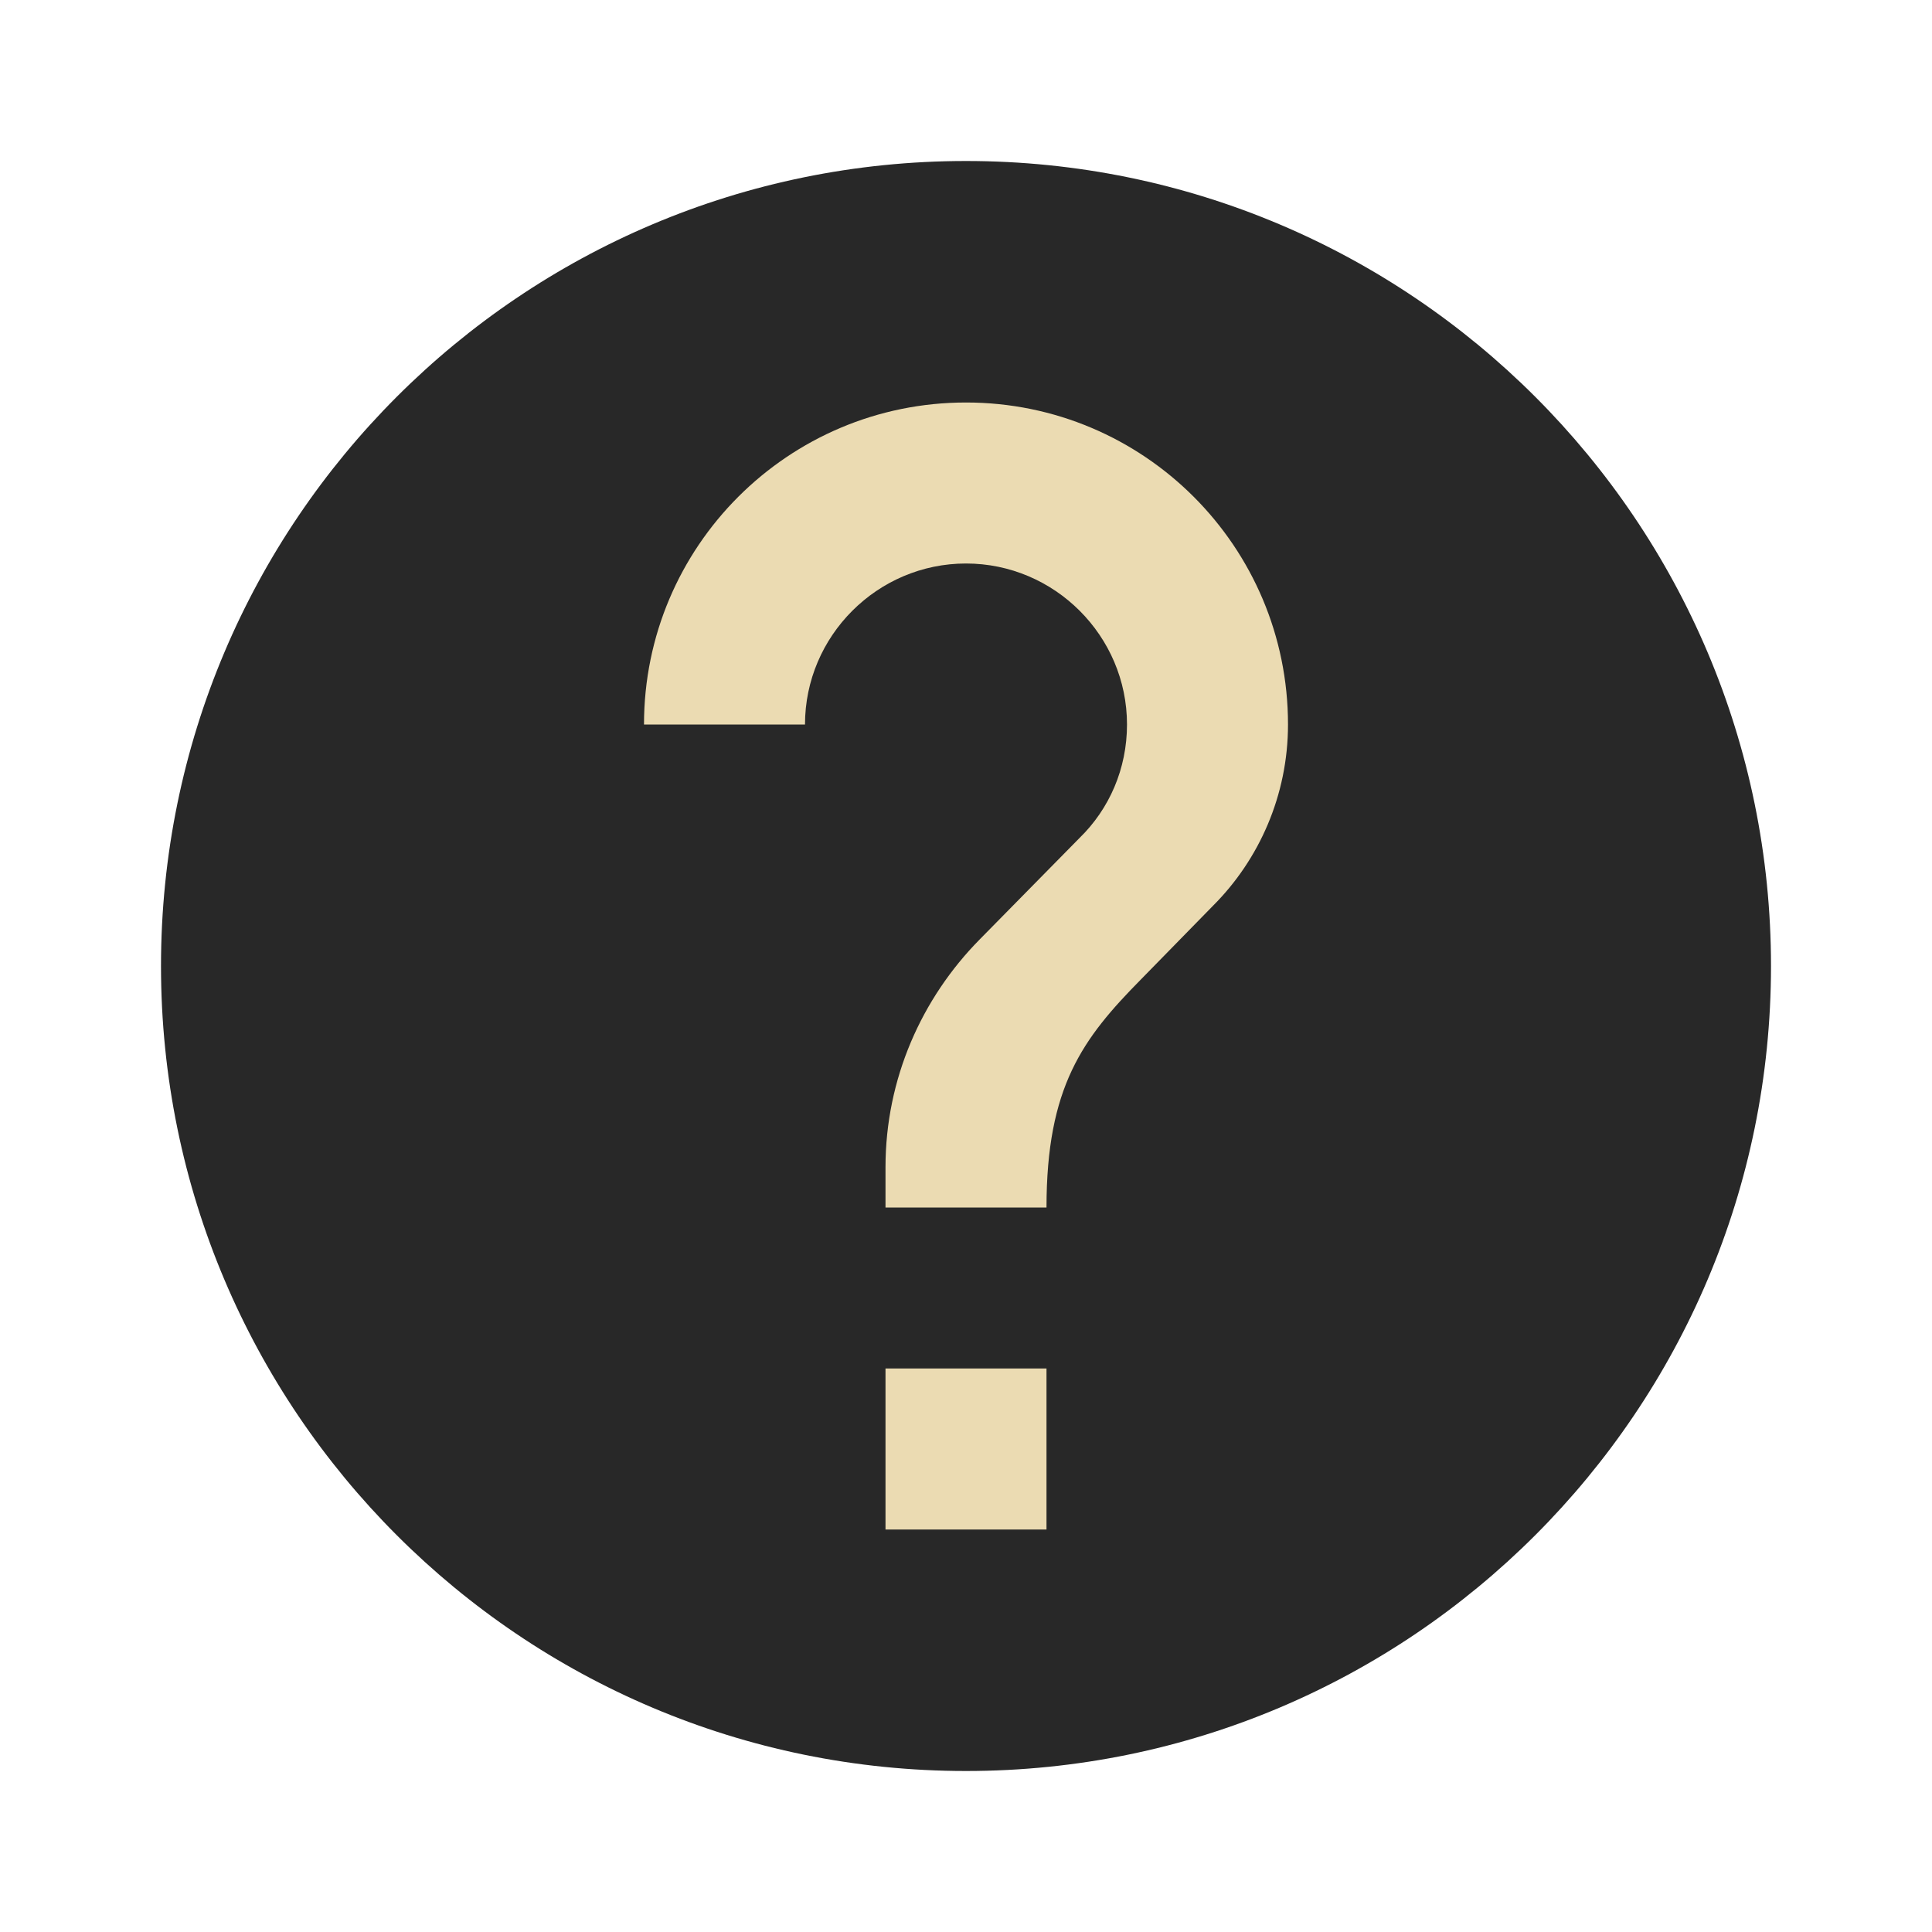
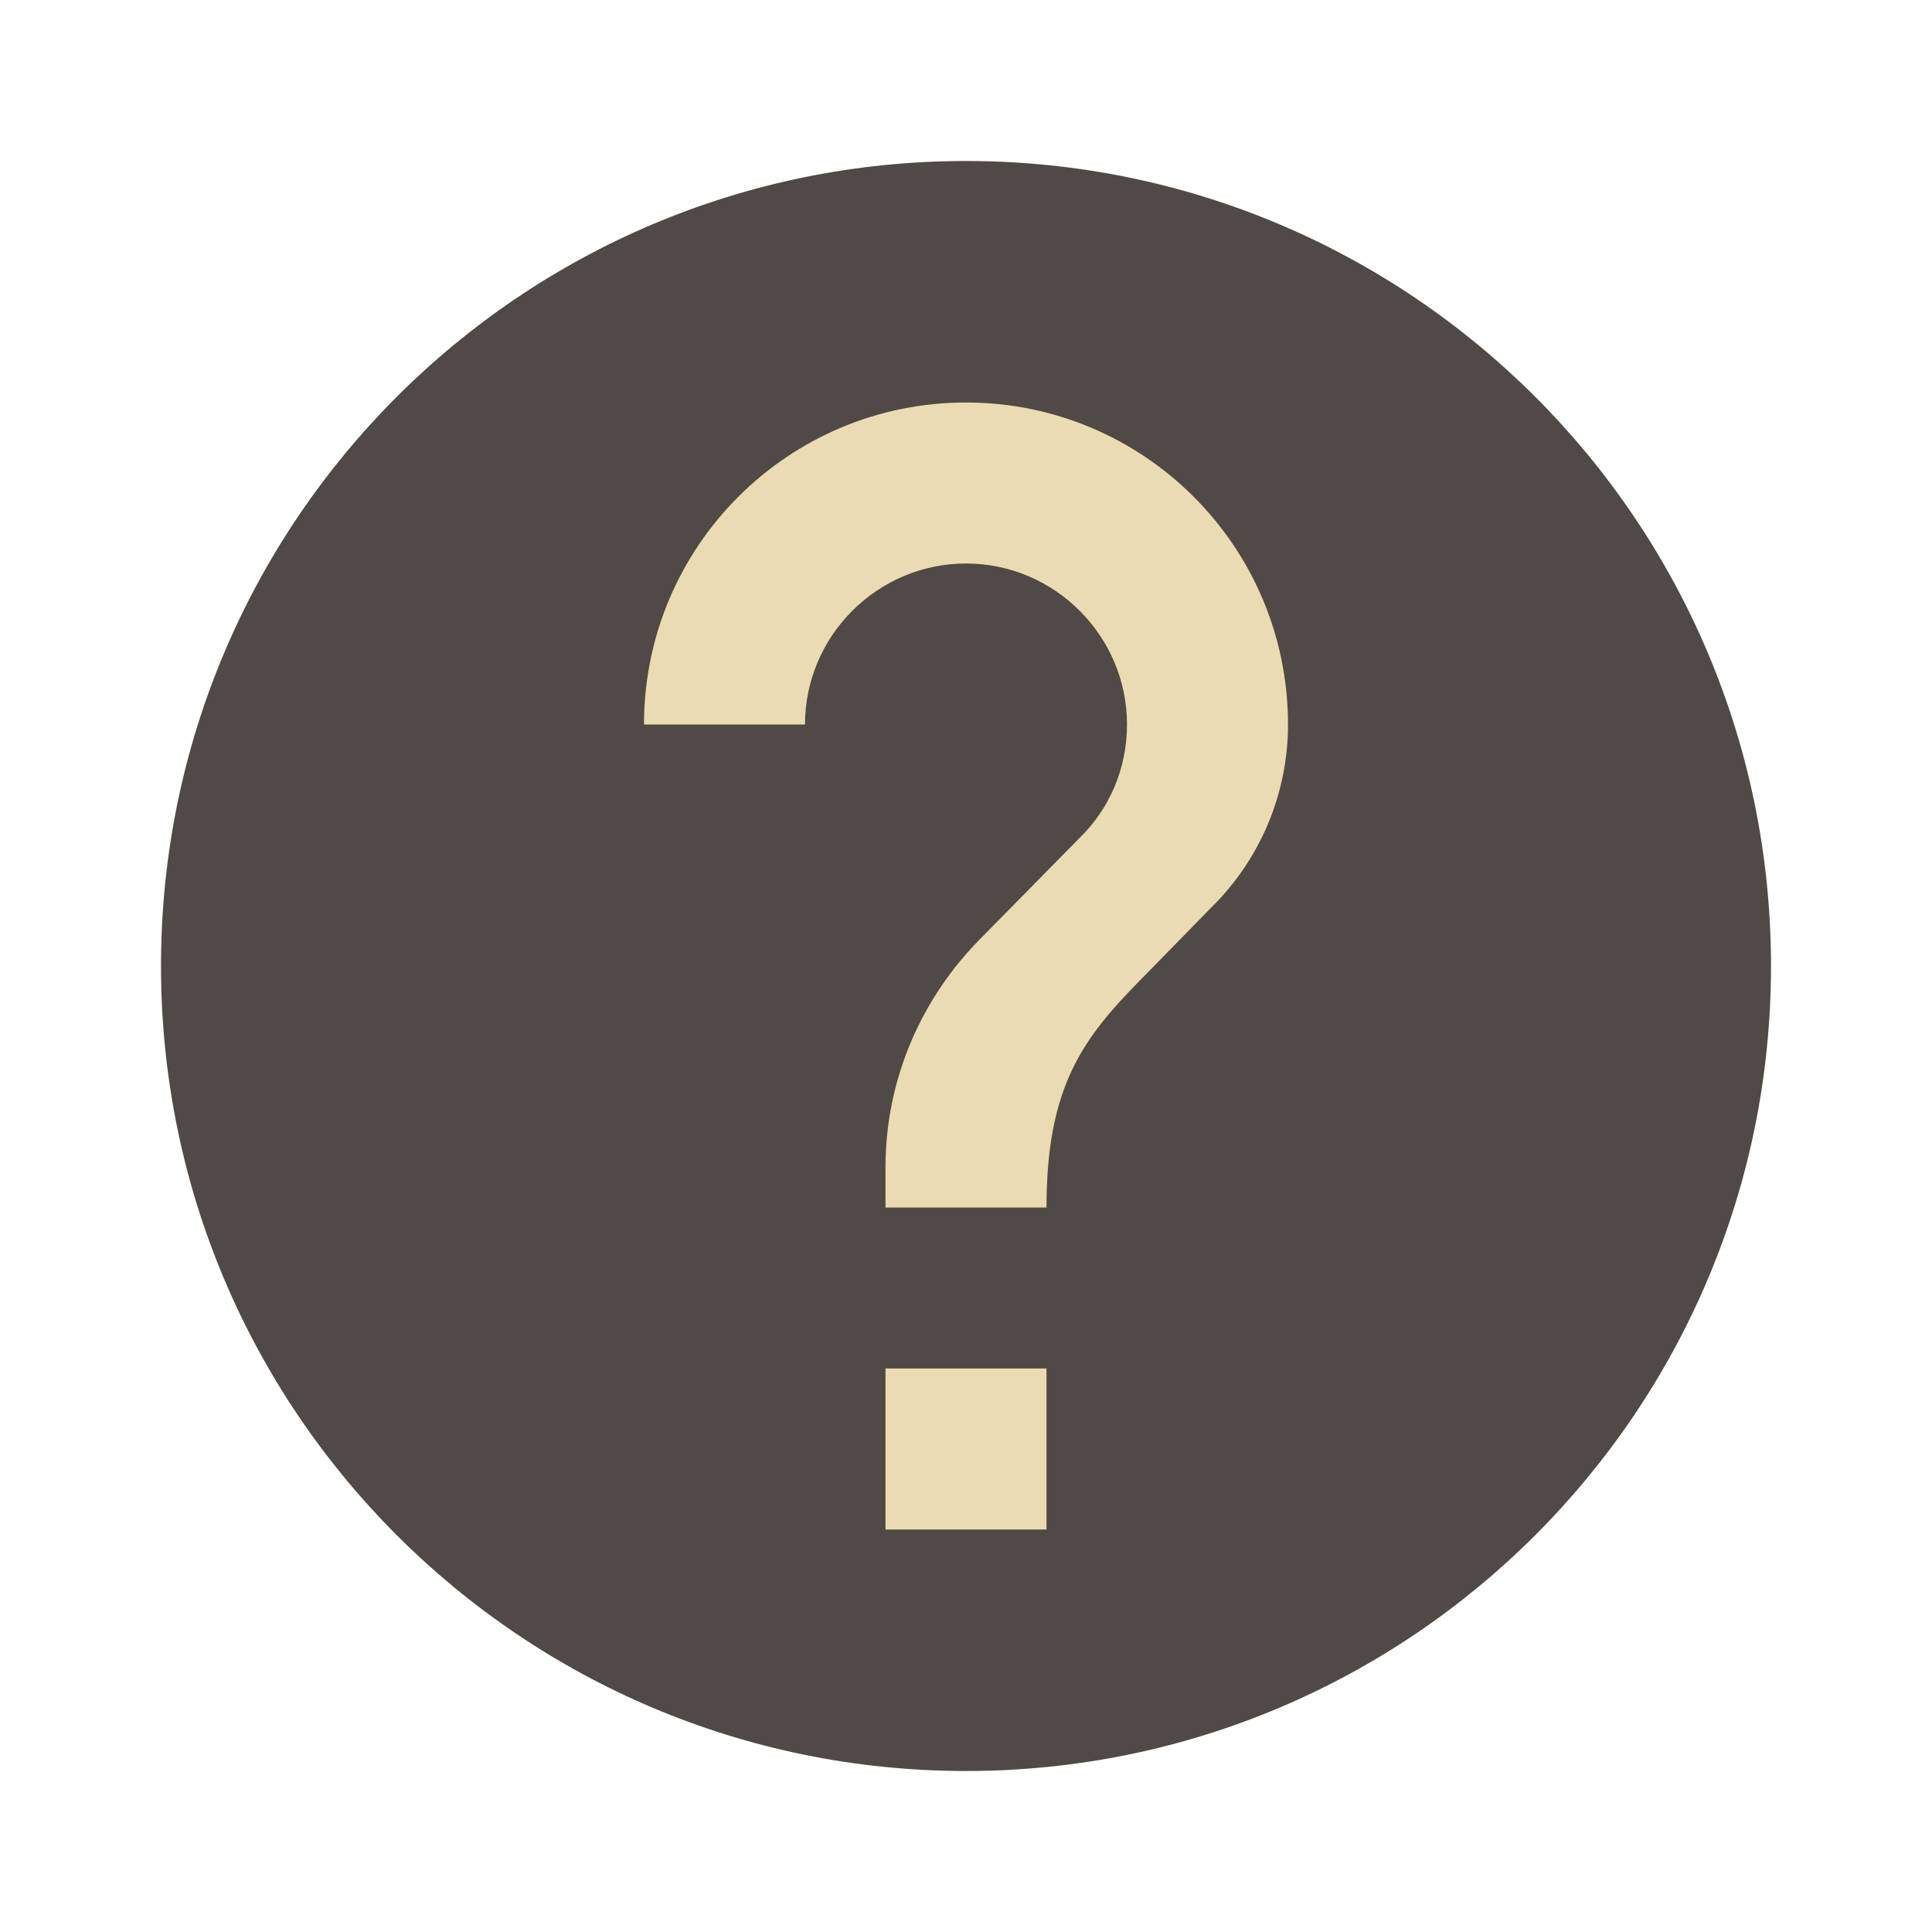
- <svg xmlns="http://www.w3.org/2000/svg" width="48" height="48" version="1">
-   <circle style="fill:#282828" cx="24" cy="24" r="20" />
-   <path style="fill:#ebdbb2" d="m 26,38 -4,0 0,-4 4,0 z m 4.14,-15.5 -1.8,1.84 C 26.9,25.8 26,27 26,30 l -4,0 0,-1 c 0,-2.2 0.9,-4.2 2.34,-5.66 l 2.48,-2.52 C 27.56,20.1 28,19.1 28,18 c 0,-2.2 -1.8,-4 -4,-4 -2.2,0 -4,1.8 -4,4 l -4,0 c 0,-4.42 3.58,-8 8,-8 4.42,0 8,3.58 8,8 0,1.76 -0.72,3.36 -1.86,4.5 z" />
+ <svg xmlns="http://www.w3.org/2000/svg" width="48" height="48" version="1.1">
+   <circle cx="24" cy="24" r="20" fill="#504945" />
+   <path d="m26 38h-4v-4h4zm4.14-15.5-1.8 1.84c-1.44 1.46-2.34 2.66-2.34 5.66h-4v-1c0-2.2 0.9-4.2 2.34-5.66l2.48-2.52c0.74-0.72 1.18-1.72 1.18-2.82 0-2.2-1.8-4-4-4s-4 1.8-4 4h-4c0-4.42 3.58-8 8-8s8 3.58 8 8c0 1.76-0.72 3.36-1.86 4.5z" fill="#ebdbb2" />
</svg>
